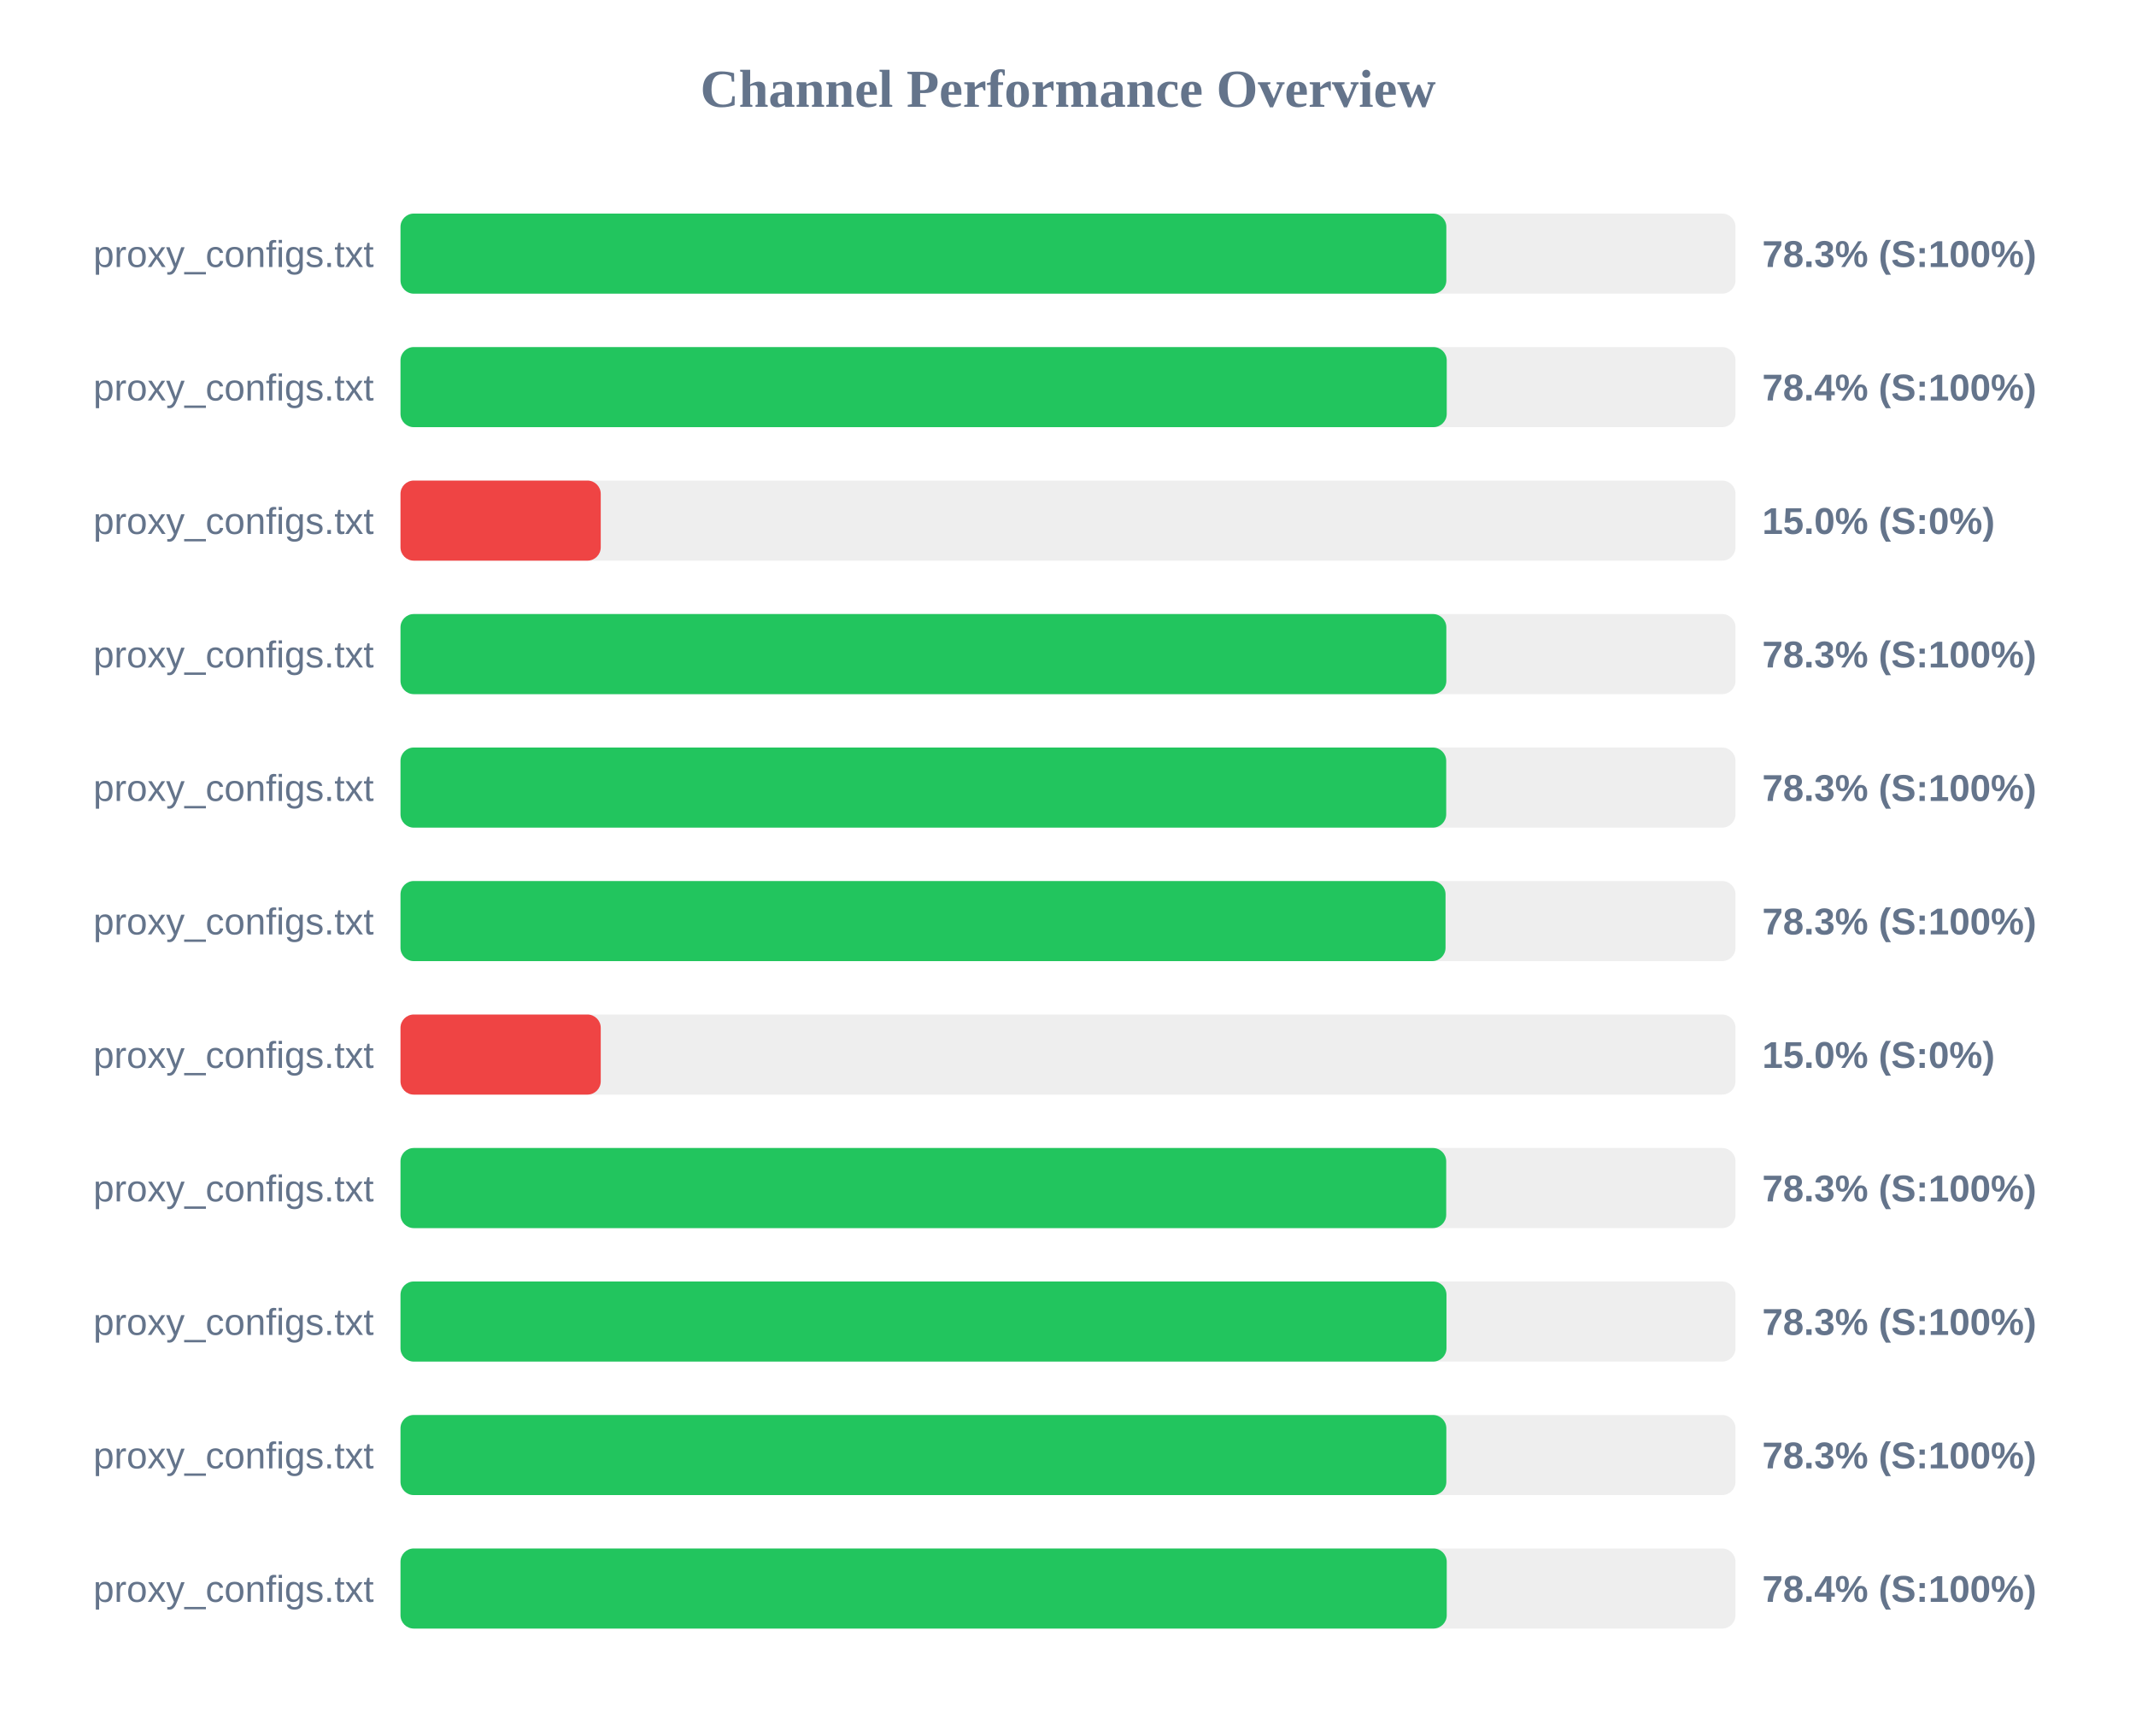
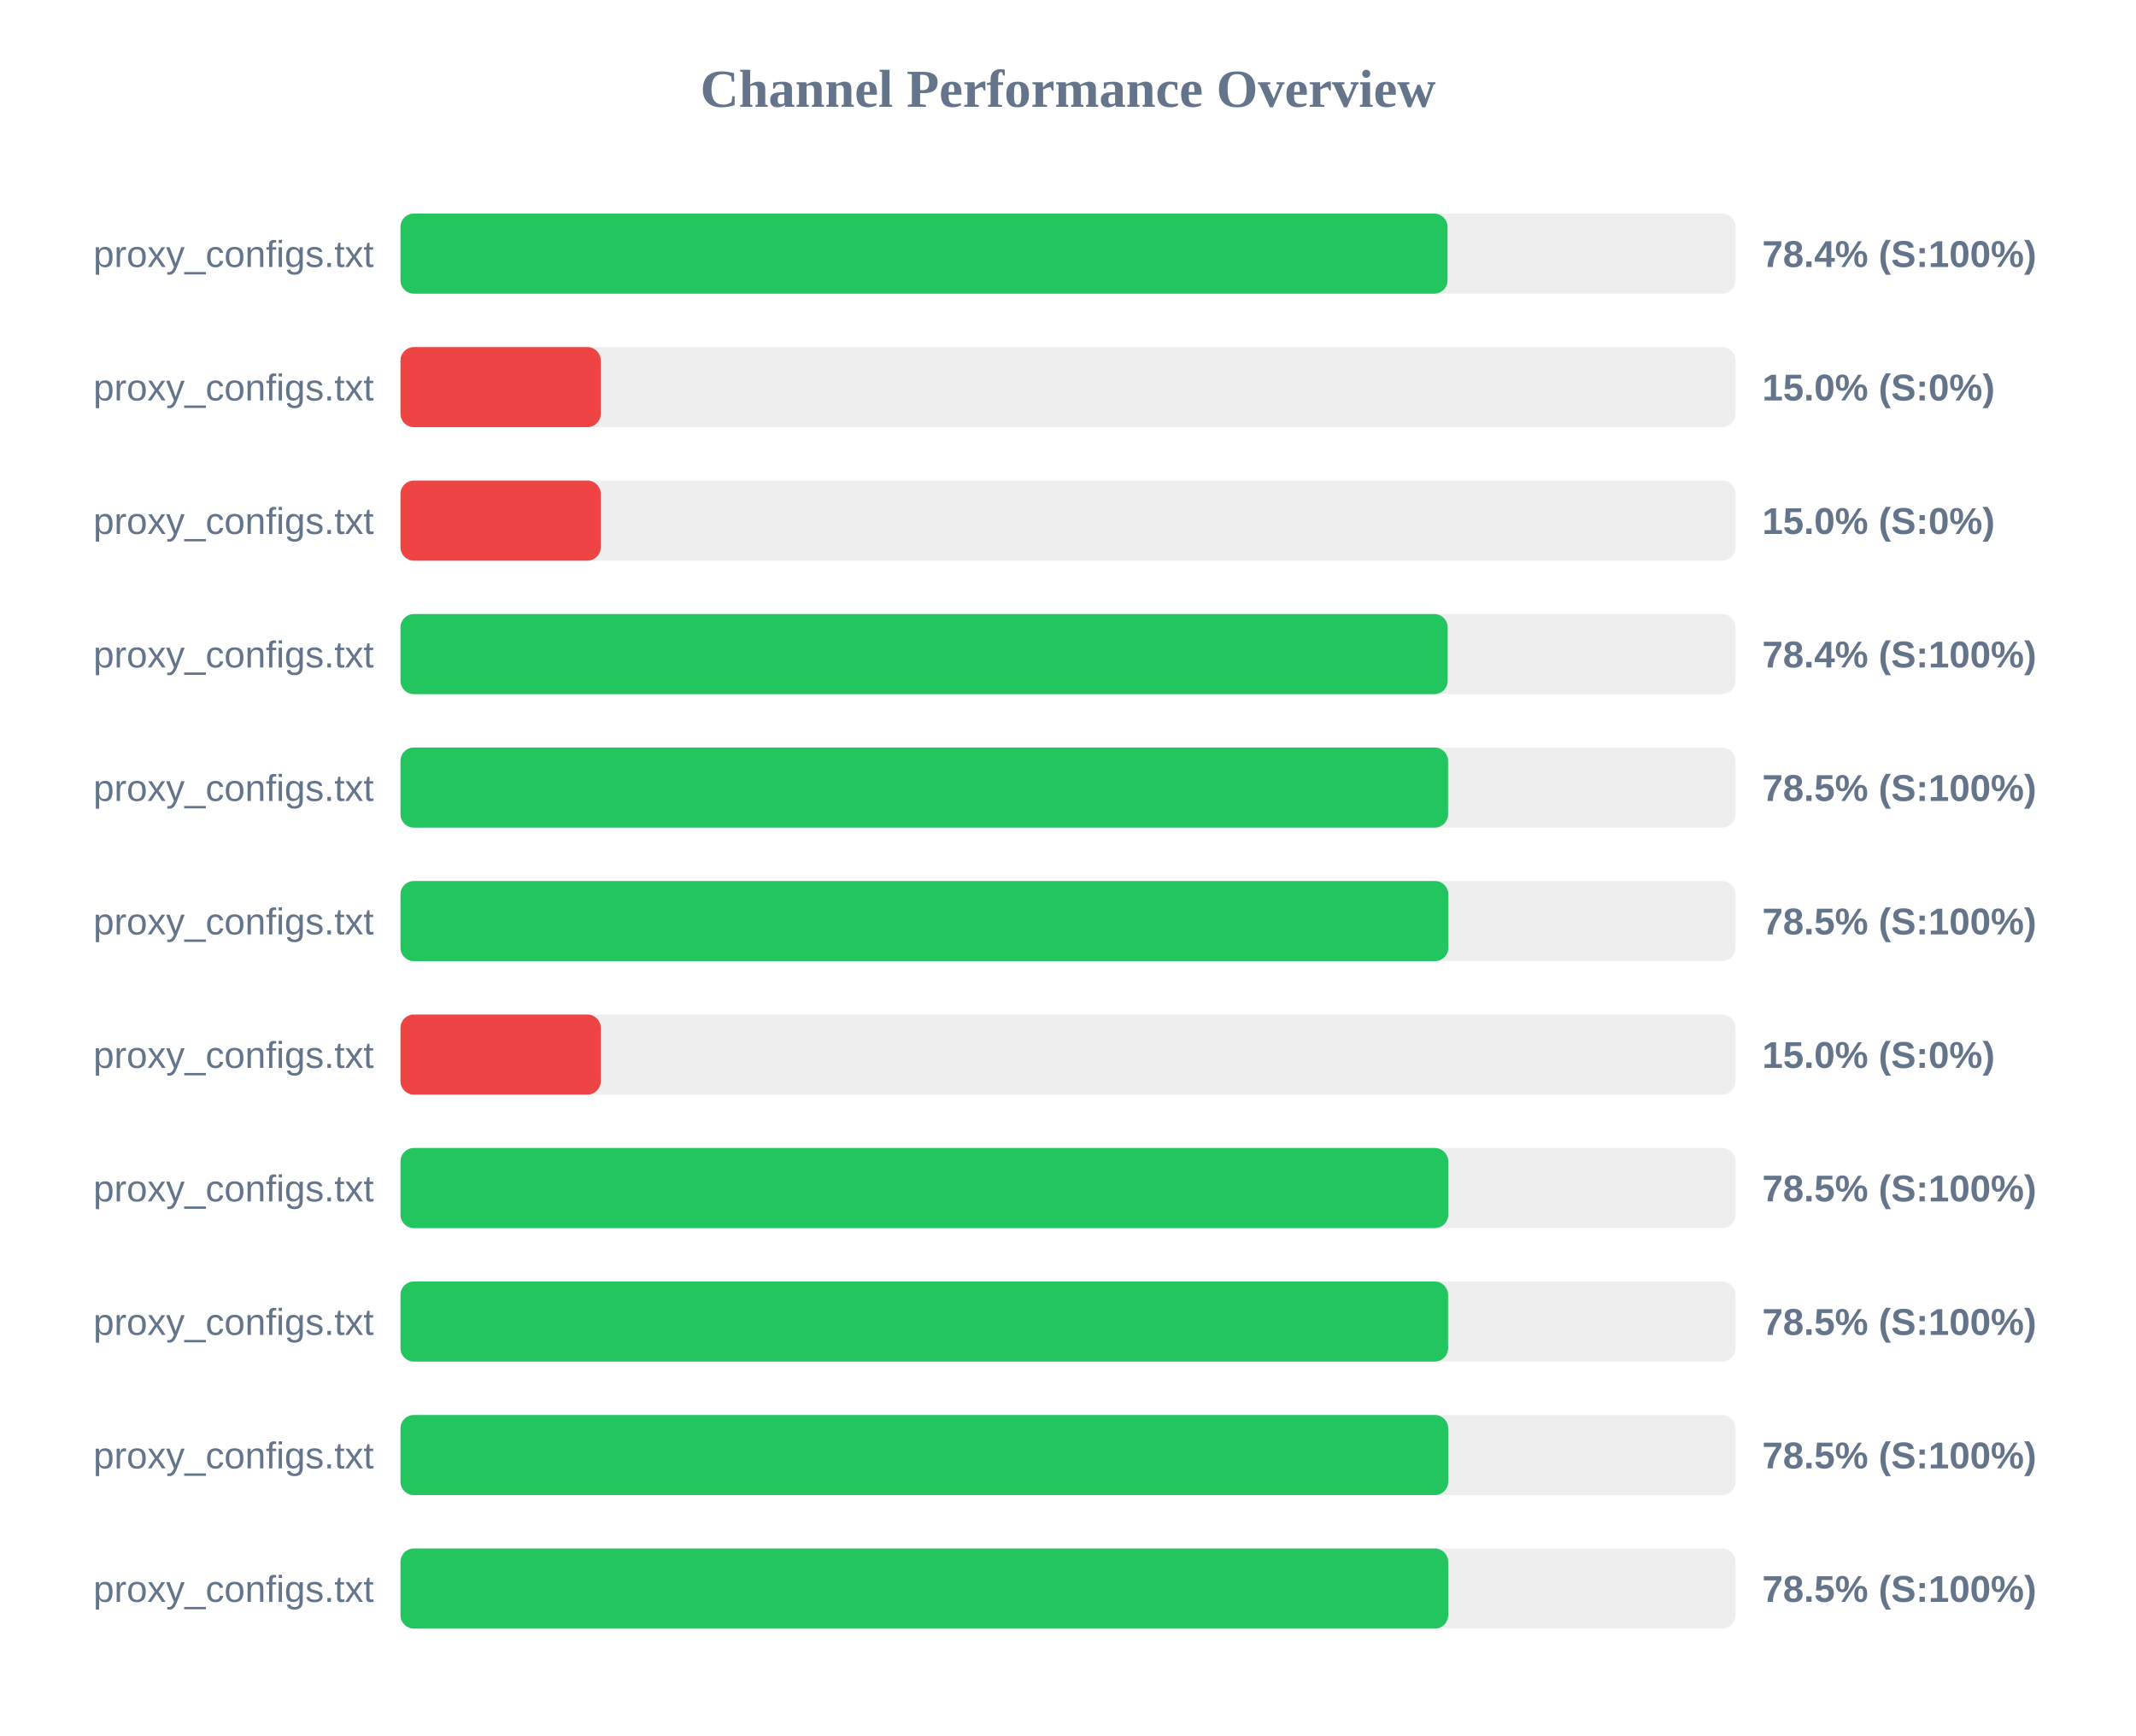
<svg xmlns="http://www.w3.org/2000/svg" width="800" height="650" version="1.1">
  <style>
        .row { font: 14px Arial; fill: #64748b; }
        .score { font: bold 14px Arial; fill: #64748b; }
    </style>
  <text x="400" y="40" text-anchor="middle" font-size="20px" font-weight="bold" fill="#64748b">Channel Performance Overview</text>
  <rect x="150" y="80" width="500" height="30" fill="#eee" rx="5" />
-   <rect x="150" y="80" width="391.7" height="30" fill="#22c55e" rx="5" />
+   <rect x="150" y="80" width="392.15" height="30" fill="#22c55e" rx="5" />
  <text x="140" y="100" text-anchor="end" class="row">proxy_configs.txt</text>
-   <text x="660" y="100" text-anchor="start" class="score">78.3% (S:100%)</text>
+   <text x="660" y="100" text-anchor="start" class="score">78.4% (S:100%)</text>
  <rect x="150" y="130" width="500" height="30" fill="#eee" rx="5" />
-   <rect x="150" y="130" width="391.85" height="30" fill="#22c55e" rx="5" />
+   <rect x="150" y="130" width="75.0" height="30" fill="#ef4444" rx="5" />
  <text x="140" y="150" text-anchor="end" class="row">proxy_configs.txt</text>
-   <text x="660" y="150" text-anchor="start" class="score">78.4% (S:100%)</text>
+   <text x="660" y="150" text-anchor="start" class="score">15.0% (S:0%)</text>
  <rect x="150" y="180" width="500" height="30" fill="#eee" rx="5" />
  <rect x="150" y="180" width="75.0" height="30" fill="#ef4444" rx="5" />
  <text x="140" y="200" text-anchor="end" class="row">proxy_configs.txt</text>
  <text x="660" y="200" text-anchor="start" class="score">15.0% (S:0%)</text>
  <rect x="150" y="230" width="500" height="30" fill="#eee" rx="5" />
-   <rect x="150" y="230" width="391.7" height="30" fill="#22c55e" rx="5" />
+   <rect x="150" y="230" width="392.2" height="30" fill="#22c55e" rx="5" />
  <text x="140" y="250" text-anchor="end" class="row">proxy_configs.txt</text>
-   <text x="660" y="250" text-anchor="start" class="score">78.3% (S:100%)</text>
+   <text x="660" y="250" text-anchor="start" class="score">78.4% (S:100%)</text>
  <rect x="150" y="280" width="500" height="30" fill="#eee" rx="5" />
-   <rect x="150" y="280" width="391.65" height="30" fill="#22c55e" rx="5" />
+   <rect x="150" y="280" width="392.35" height="30" fill="#22c55e" rx="5" />
  <text x="140" y="300" text-anchor="end" class="row">proxy_configs.txt</text>
-   <text x="660" y="300" text-anchor="start" class="score">78.3% (S:100%)</text>
+   <text x="660" y="300" text-anchor="start" class="score">78.5% (S:100%)</text>
  <rect x="150" y="330" width="500" height="30" fill="#eee" rx="5" />
-   <rect x="150" y="330" width="391.4" height="30" fill="#22c55e" rx="5" />
+   <rect x="150" y="330" width="392.45" height="30" fill="#22c55e" rx="5" />
  <text x="140" y="350" text-anchor="end" class="row">proxy_configs.txt</text>
-   <text x="660" y="350" text-anchor="start" class="score">78.3% (S:100%)</text>
+   <text x="660" y="350" text-anchor="start" class="score">78.5% (S:100%)</text>
  <rect x="150" y="380" width="500" height="30" fill="#eee" rx="5" />
  <rect x="150" y="380" width="75.0" height="30" fill="#ef4444" rx="5" />
  <text x="140" y="400" text-anchor="end" class="row">proxy_configs.txt</text>
  <text x="660" y="400" text-anchor="start" class="score">15.0% (S:0%)</text>
  <rect x="150" y="430" width="500" height="30" fill="#eee" rx="5" />
-   <rect x="150" y="430" width="391.65" height="30" fill="#22c55e" rx="5" />
+   <rect x="150" y="430" width="392.4" height="30" fill="#22c55e" rx="5" />
  <text x="140" y="450" text-anchor="end" class="row">proxy_configs.txt</text>
-   <text x="660" y="450" text-anchor="start" class="score">78.3% (S:100%)</text>
+   <text x="660" y="450" text-anchor="start" class="score">78.5% (S:100%)</text>
  <rect x="150" y="480" width="500" height="30" fill="#eee" rx="5" />
-   <rect x="150" y="480" width="391.75" height="30" fill="#22c55e" rx="5" />
+   <rect x="150" y="480" width="392.35" height="30" fill="#22c55e" rx="5" />
  <text x="140" y="500" text-anchor="end" class="row">proxy_configs.txt</text>
-   <text x="660" y="500" text-anchor="start" class="score">78.3% (S:100%)</text>
+   <text x="660" y="500" text-anchor="start" class="score">78.5% (S:100%)</text>
  <rect x="150" y="530" width="500" height="30" fill="#eee" rx="5" />
-   <rect x="150" y="530" width="391.7" height="30" fill="#22c55e" rx="5" />
+   <rect x="150" y="530" width="392.4" height="30" fill="#22c55e" rx="5" />
  <text x="140" y="550" text-anchor="end" class="row">proxy_configs.txt</text>
-   <text x="660" y="550" text-anchor="start" class="score">78.3% (S:100%)</text>
+   <text x="660" y="550" text-anchor="start" class="score">78.5% (S:100%)</text>
  <rect x="150" y="580" width="500" height="30" fill="#eee" rx="5" />
-   <rect x="150" y="580" width="391.85" height="30" fill="#22c55e" rx="5" />
+   <rect x="150" y="580" width="392.4" height="30" fill="#22c55e" rx="5" />
  <text x="140" y="600" text-anchor="end" class="row">proxy_configs.txt</text>
-   <text x="660" y="600" text-anchor="start" class="score">78.4% (S:100%)</text>
+   <text x="660" y="600" text-anchor="start" class="score">78.5% (S:100%)</text>
</svg>
